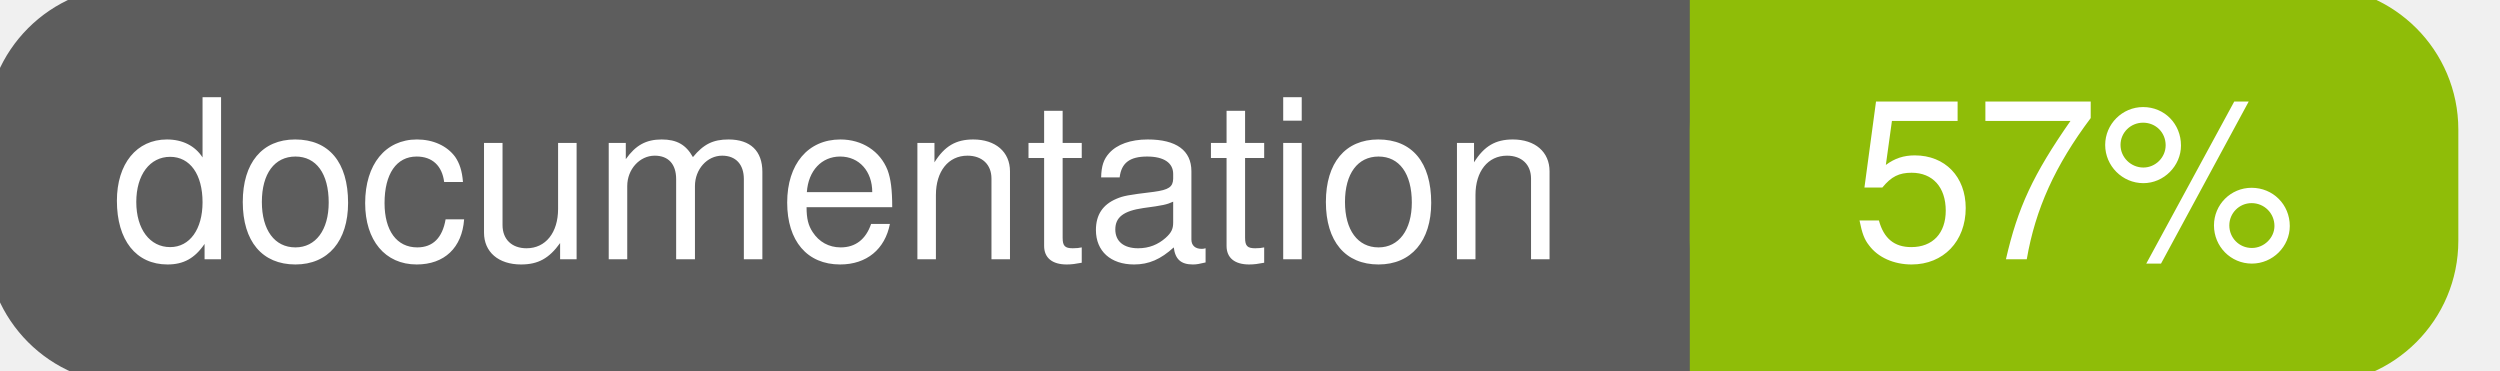
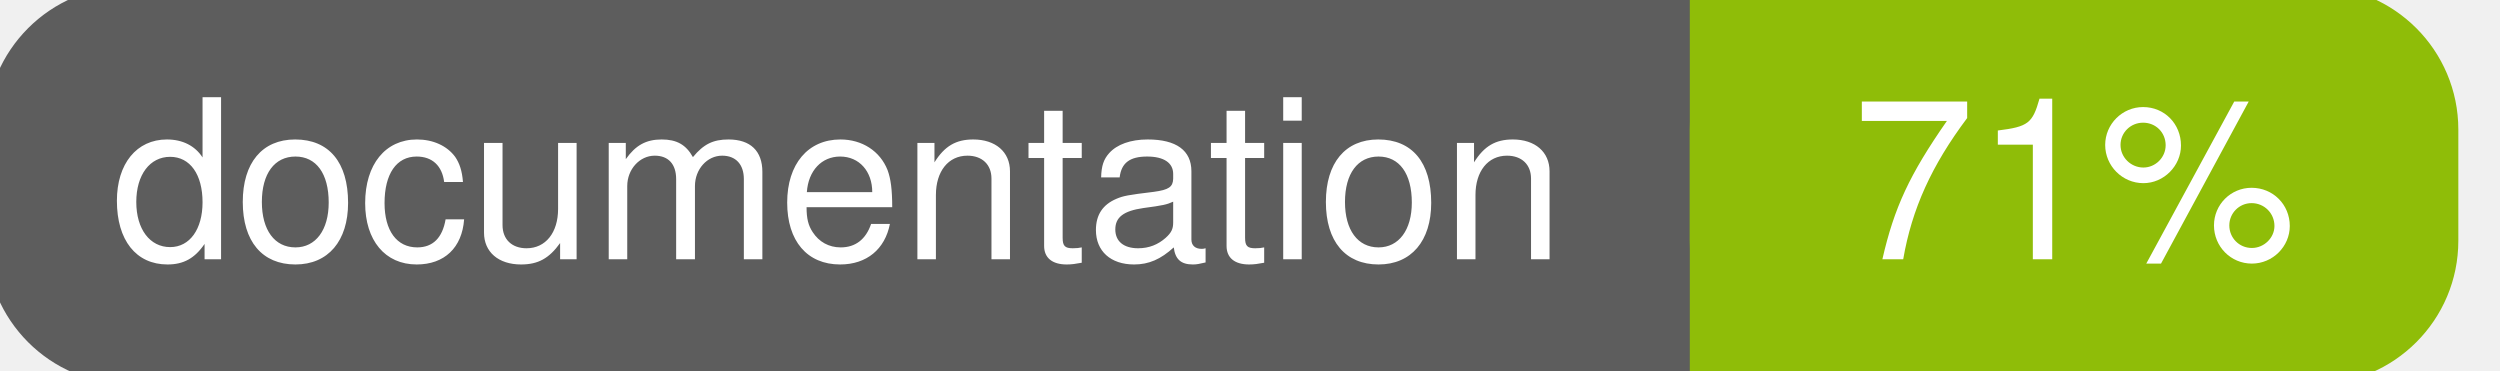
<svg xmlns="http://www.w3.org/2000/svg" width="135" height="20">
  <g>
    <rect id="svg_1" height="20" width="130" y="0" x="0" stroke-width="1.5" stroke="#5d5d5d" fill="#5d5d5d" rx="7" ry="7" />
    <rect id="svg_2" height="20" width="40" y="0" x="92" stroke-width="1.5" stroke="#8fbd08" fill="#8fbd08" rx="7" ry="7" />
    <rect id="svg_3" height="20" width="22" y="0" x="92" stroke-width="1.5" stroke="#8fbd08" fill="#8fbd08" />
    <text xml:space="preserve" text-anchor="start" font-family="Helvetica, Arial, sans-serif" font-size="12" id="svg_4" y="14" x="6" stroke-width="0" stroke="#5d5d5d" fill="#ffffff">documentation</text>
-     <text xml:space="preserve" text-anchor="middle" font-family="Helvetica, Arial, sans-serif" font-size="12" id="svg_5" y="14" x="112" stroke-width="0" stroke="#5d5d5d" fill="#ffffff" style="text-anchor: middle">57%</text>
+     <text xml:space="preserve" text-anchor="middle" font-family="Helvetica, Arial, sans-serif" font-size="12" id="svg_5" y="14" x="112" stroke-width="0" stroke="#5d5d5d" fill="#ffffff" style="text-anchor: middle">71%</text>
  </g>
</svg>
